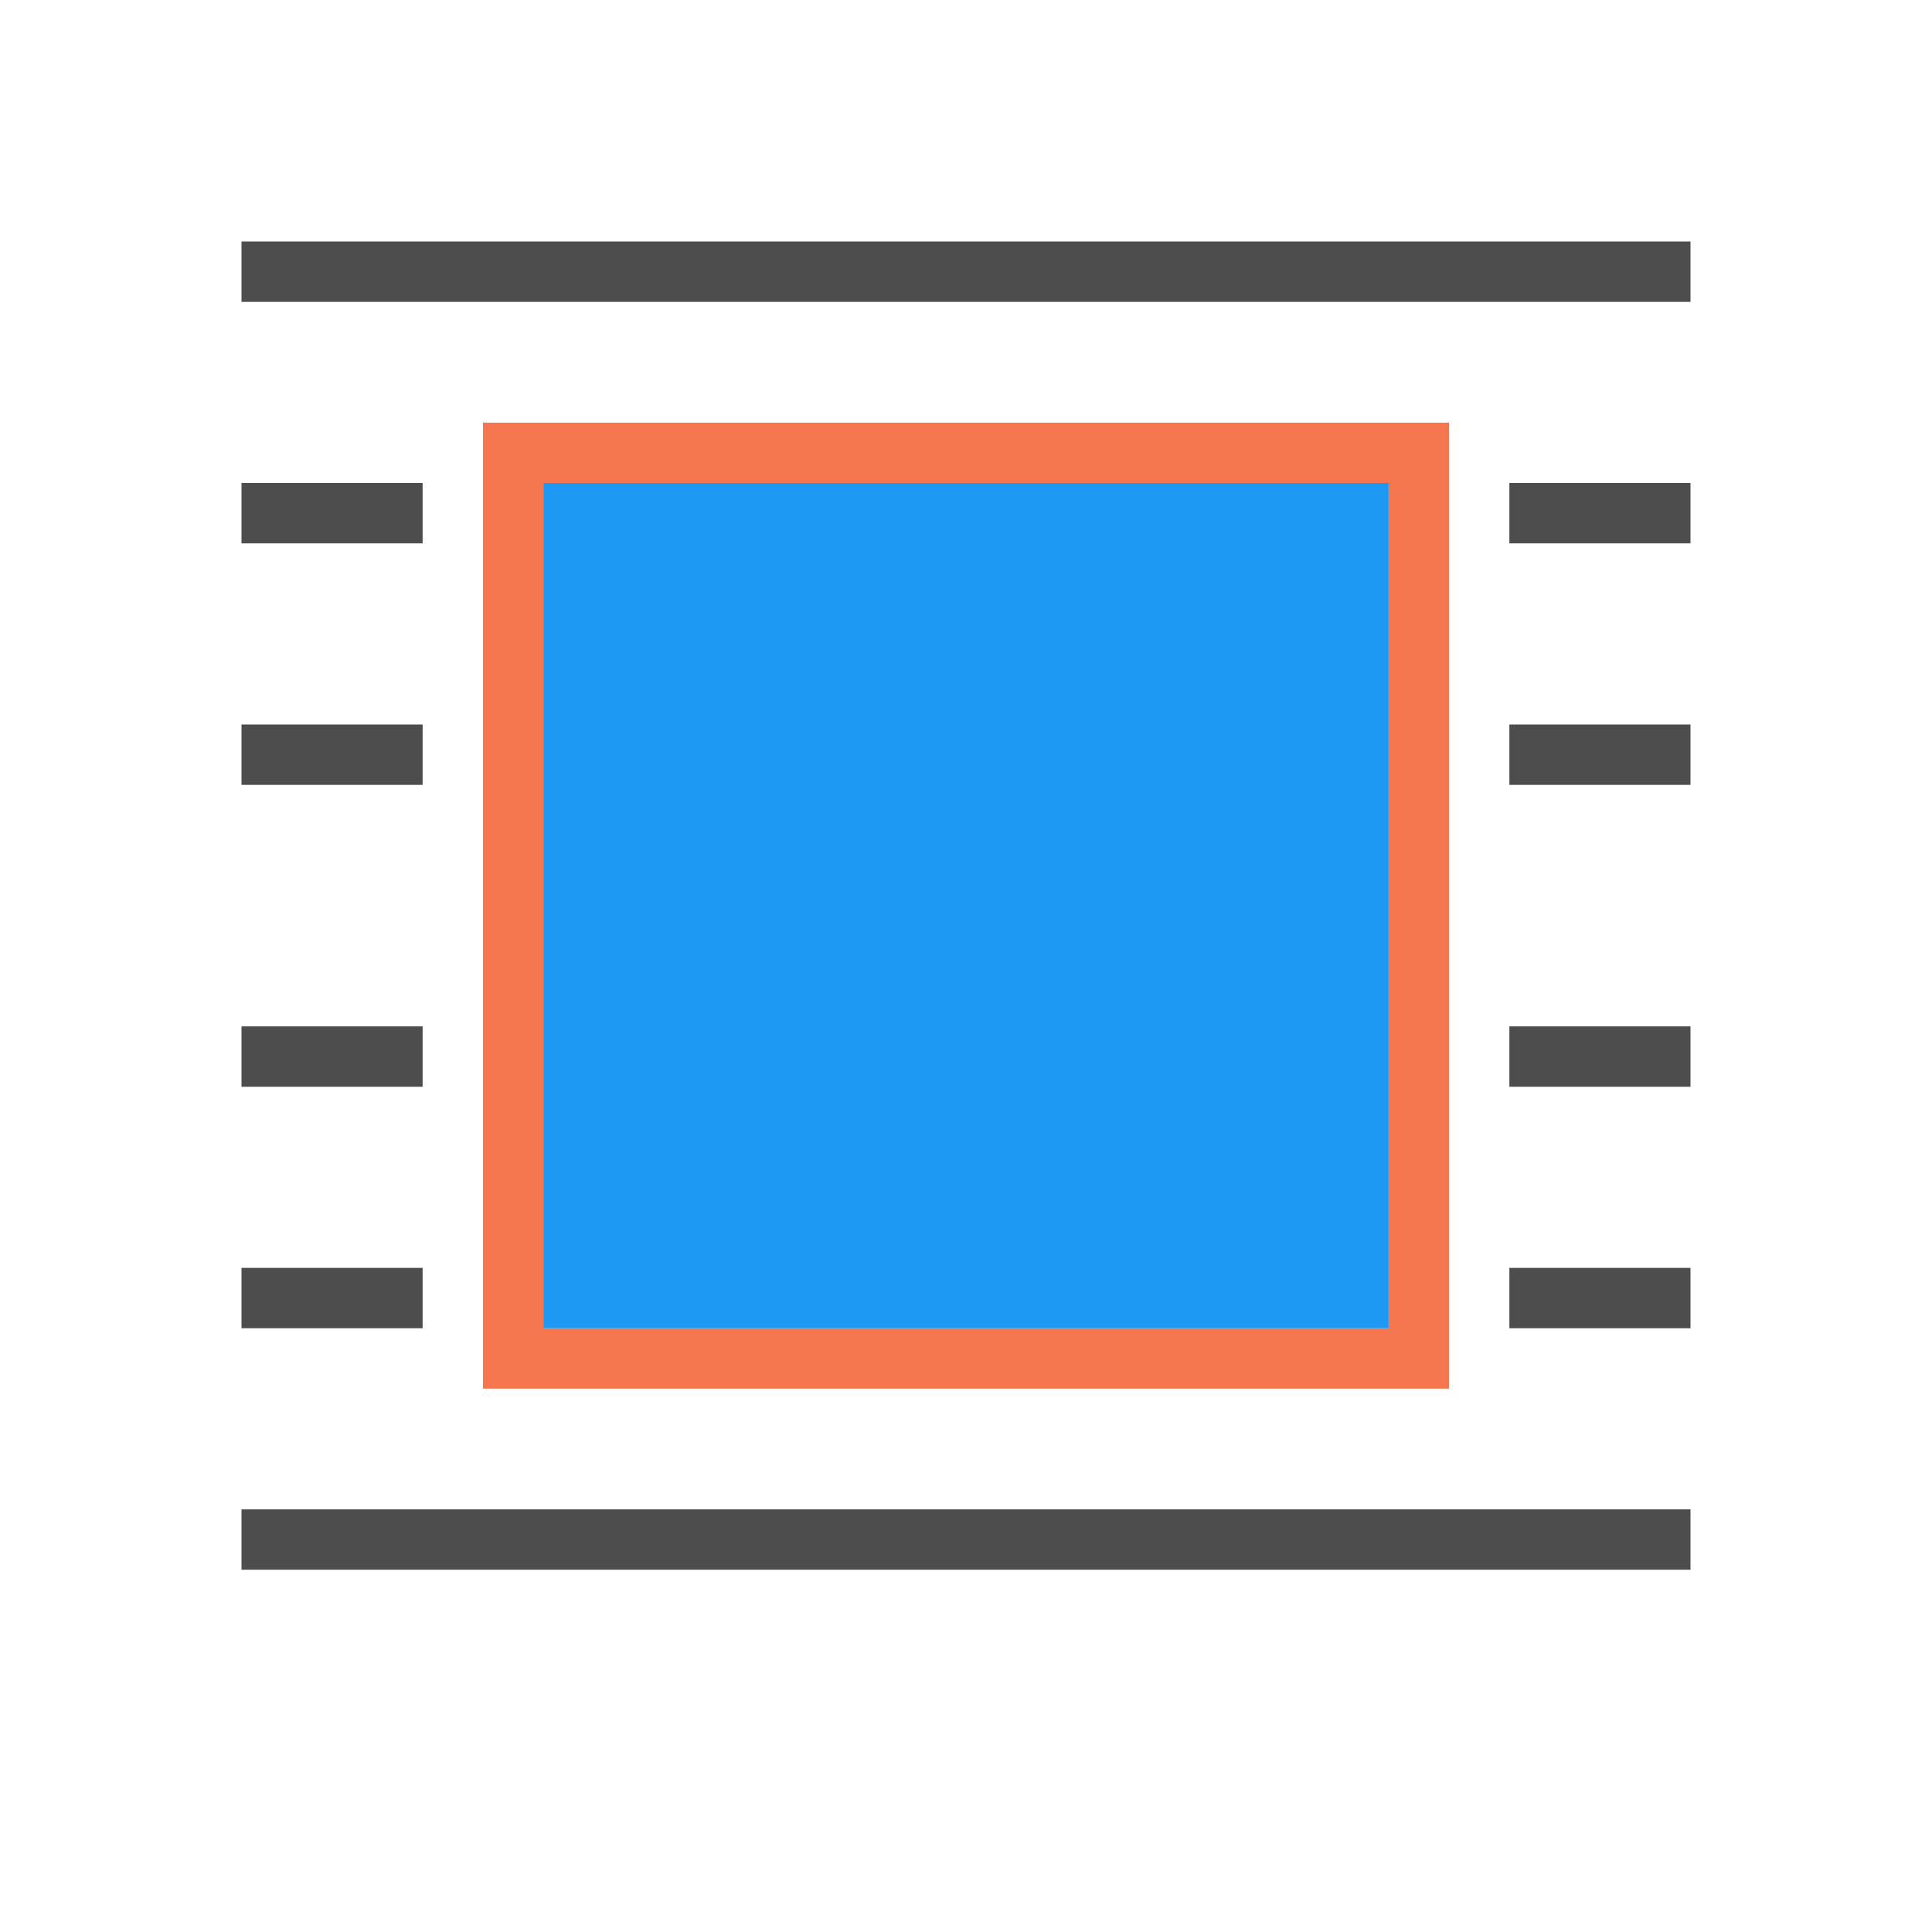
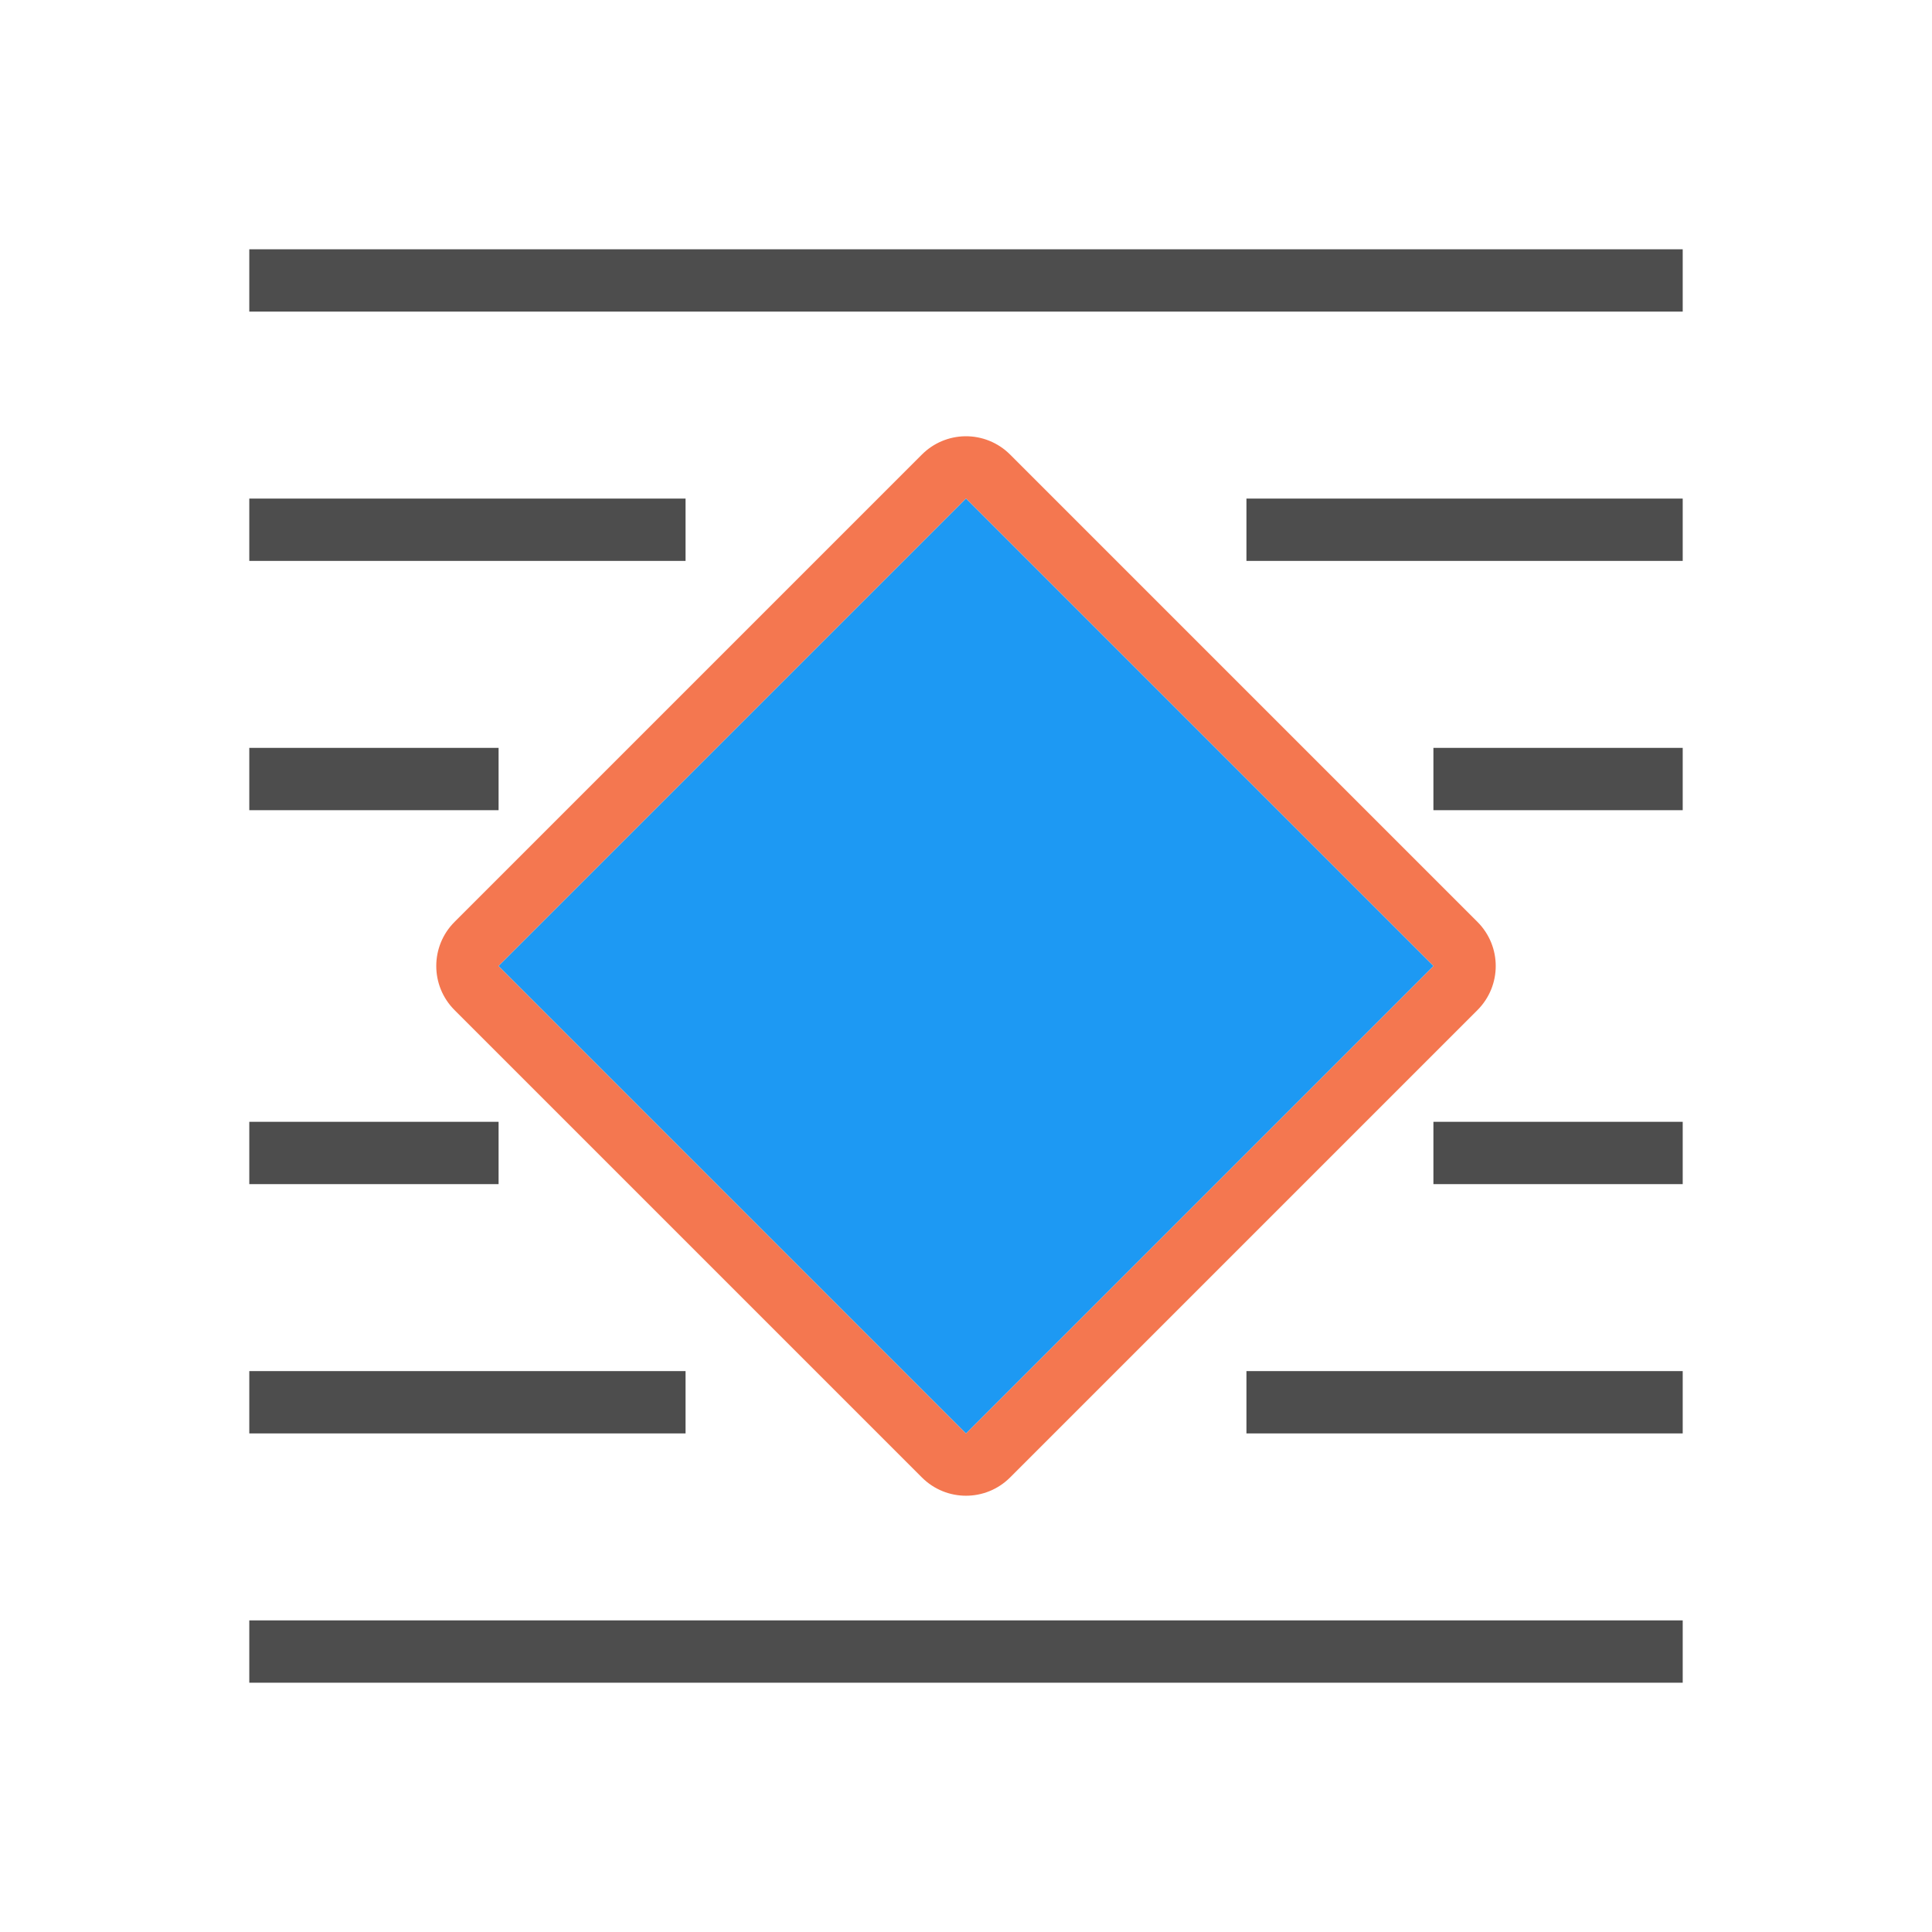
- <svg xmlns="http://www.w3.org/2000/svg" viewBox="0 0 32 32">
-   <path d="m8 7v16h16v-16zm1 1h14v14h-14z" fill="#f47750" />
-   <path d="m4 4v1h24v-1zm0 4v1h3v-1zm21 0v1h3v-1zm-21 4v1h3v-1zm21 0v1h3v-1zm-21 5v1h3v-1zm21 0v1h3v-1zm-21 4v1h3v-1zm21 0v1h3v-1zm-21 4v1h24v-1z" fill="#4d4d4d" />
-   <path d="m9 8v14h14v-14z" fill="#1d99f3" />
+ <svg xmlns="http://www.w3.org/2000/svg" viewBox="0 0 31 31">
+   <path d="m4 4v1h23v-1zm0 4v1h7v-1zm16 0v1h7v-1zm-16 4v1h4v-1zm19 0v1h4v-1zm-19 6v1h4v-1zm19 0v1h4v-1zm-19 4v1h7v-1zm16 0v1h7v-1zm-16 4v1h23v-1z" fill="#4d4d4d" />
+   <path d="m15.484 7a1 1 0 0 0 -.691.293l-7.5 7.5a1 1 0 0 0 0 1.414l7.5 7.5a1 1 0 0 0 1.414 0l7.5-7.5a1 1 0 0 0 0-1.414l-7.5-7.5a1 1 0 0 0 -.723-.293zm.016 1 7.5 7.5-7.5 7.5-7.5-7.5z" fill="#f47750" />
+   <path d="m15.5 8-7.5 7.5 7.5 7.5 7.5-7.5z" fill="#1d99f3" />
</svg>
